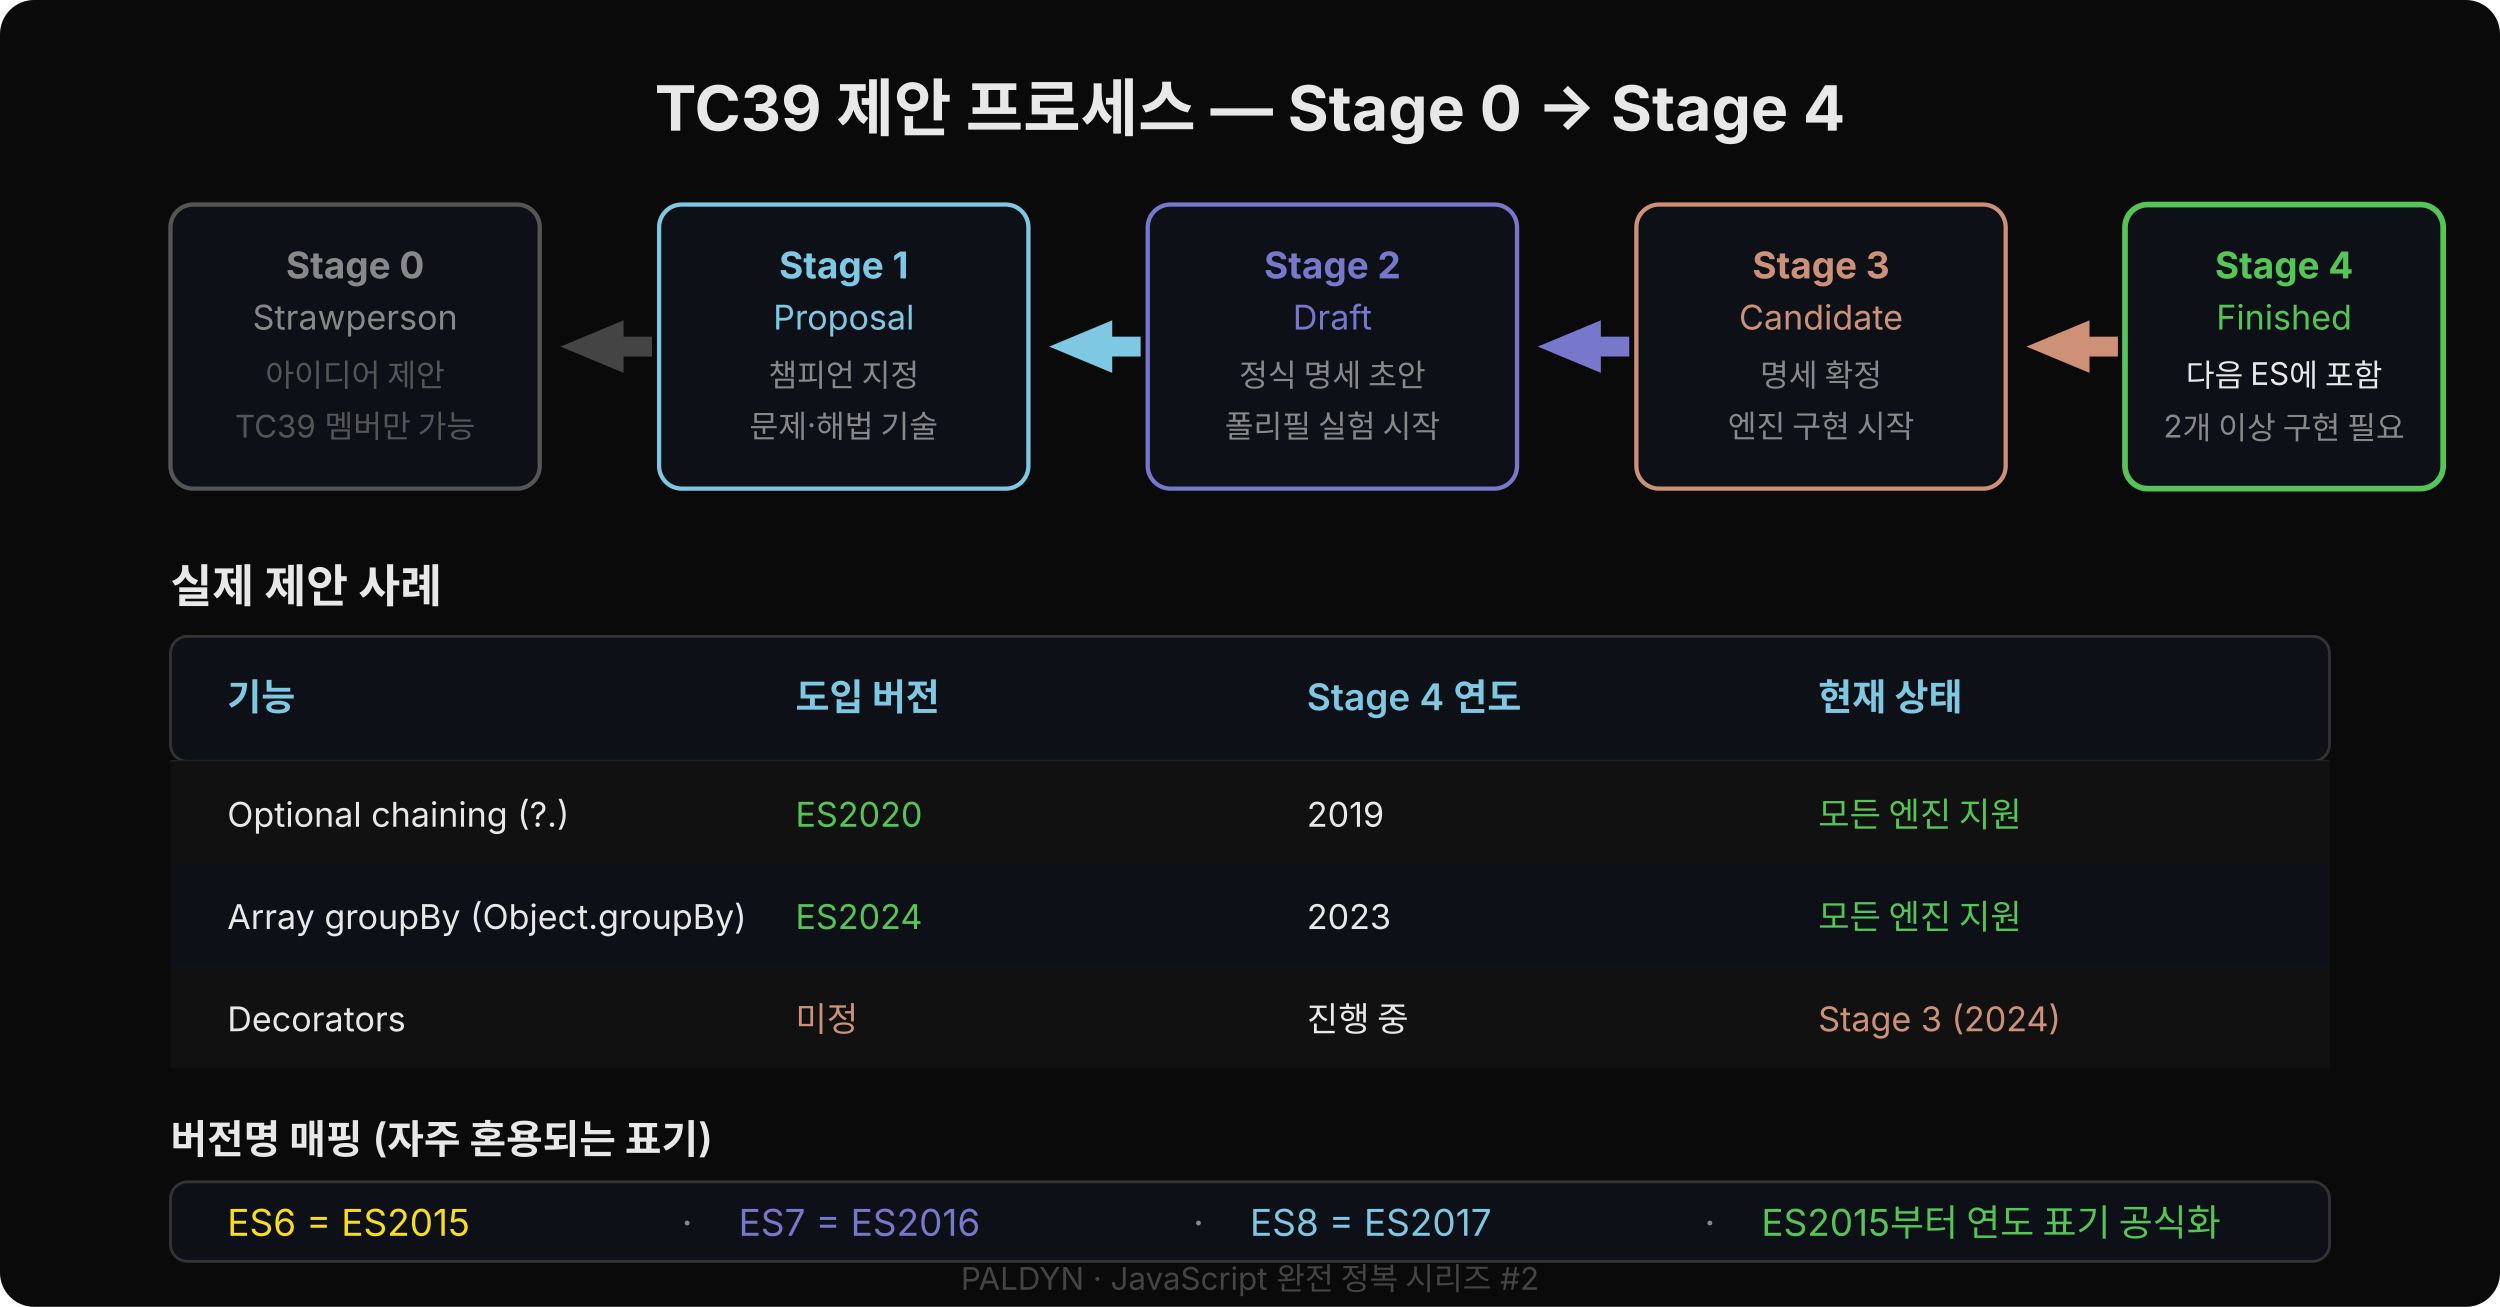
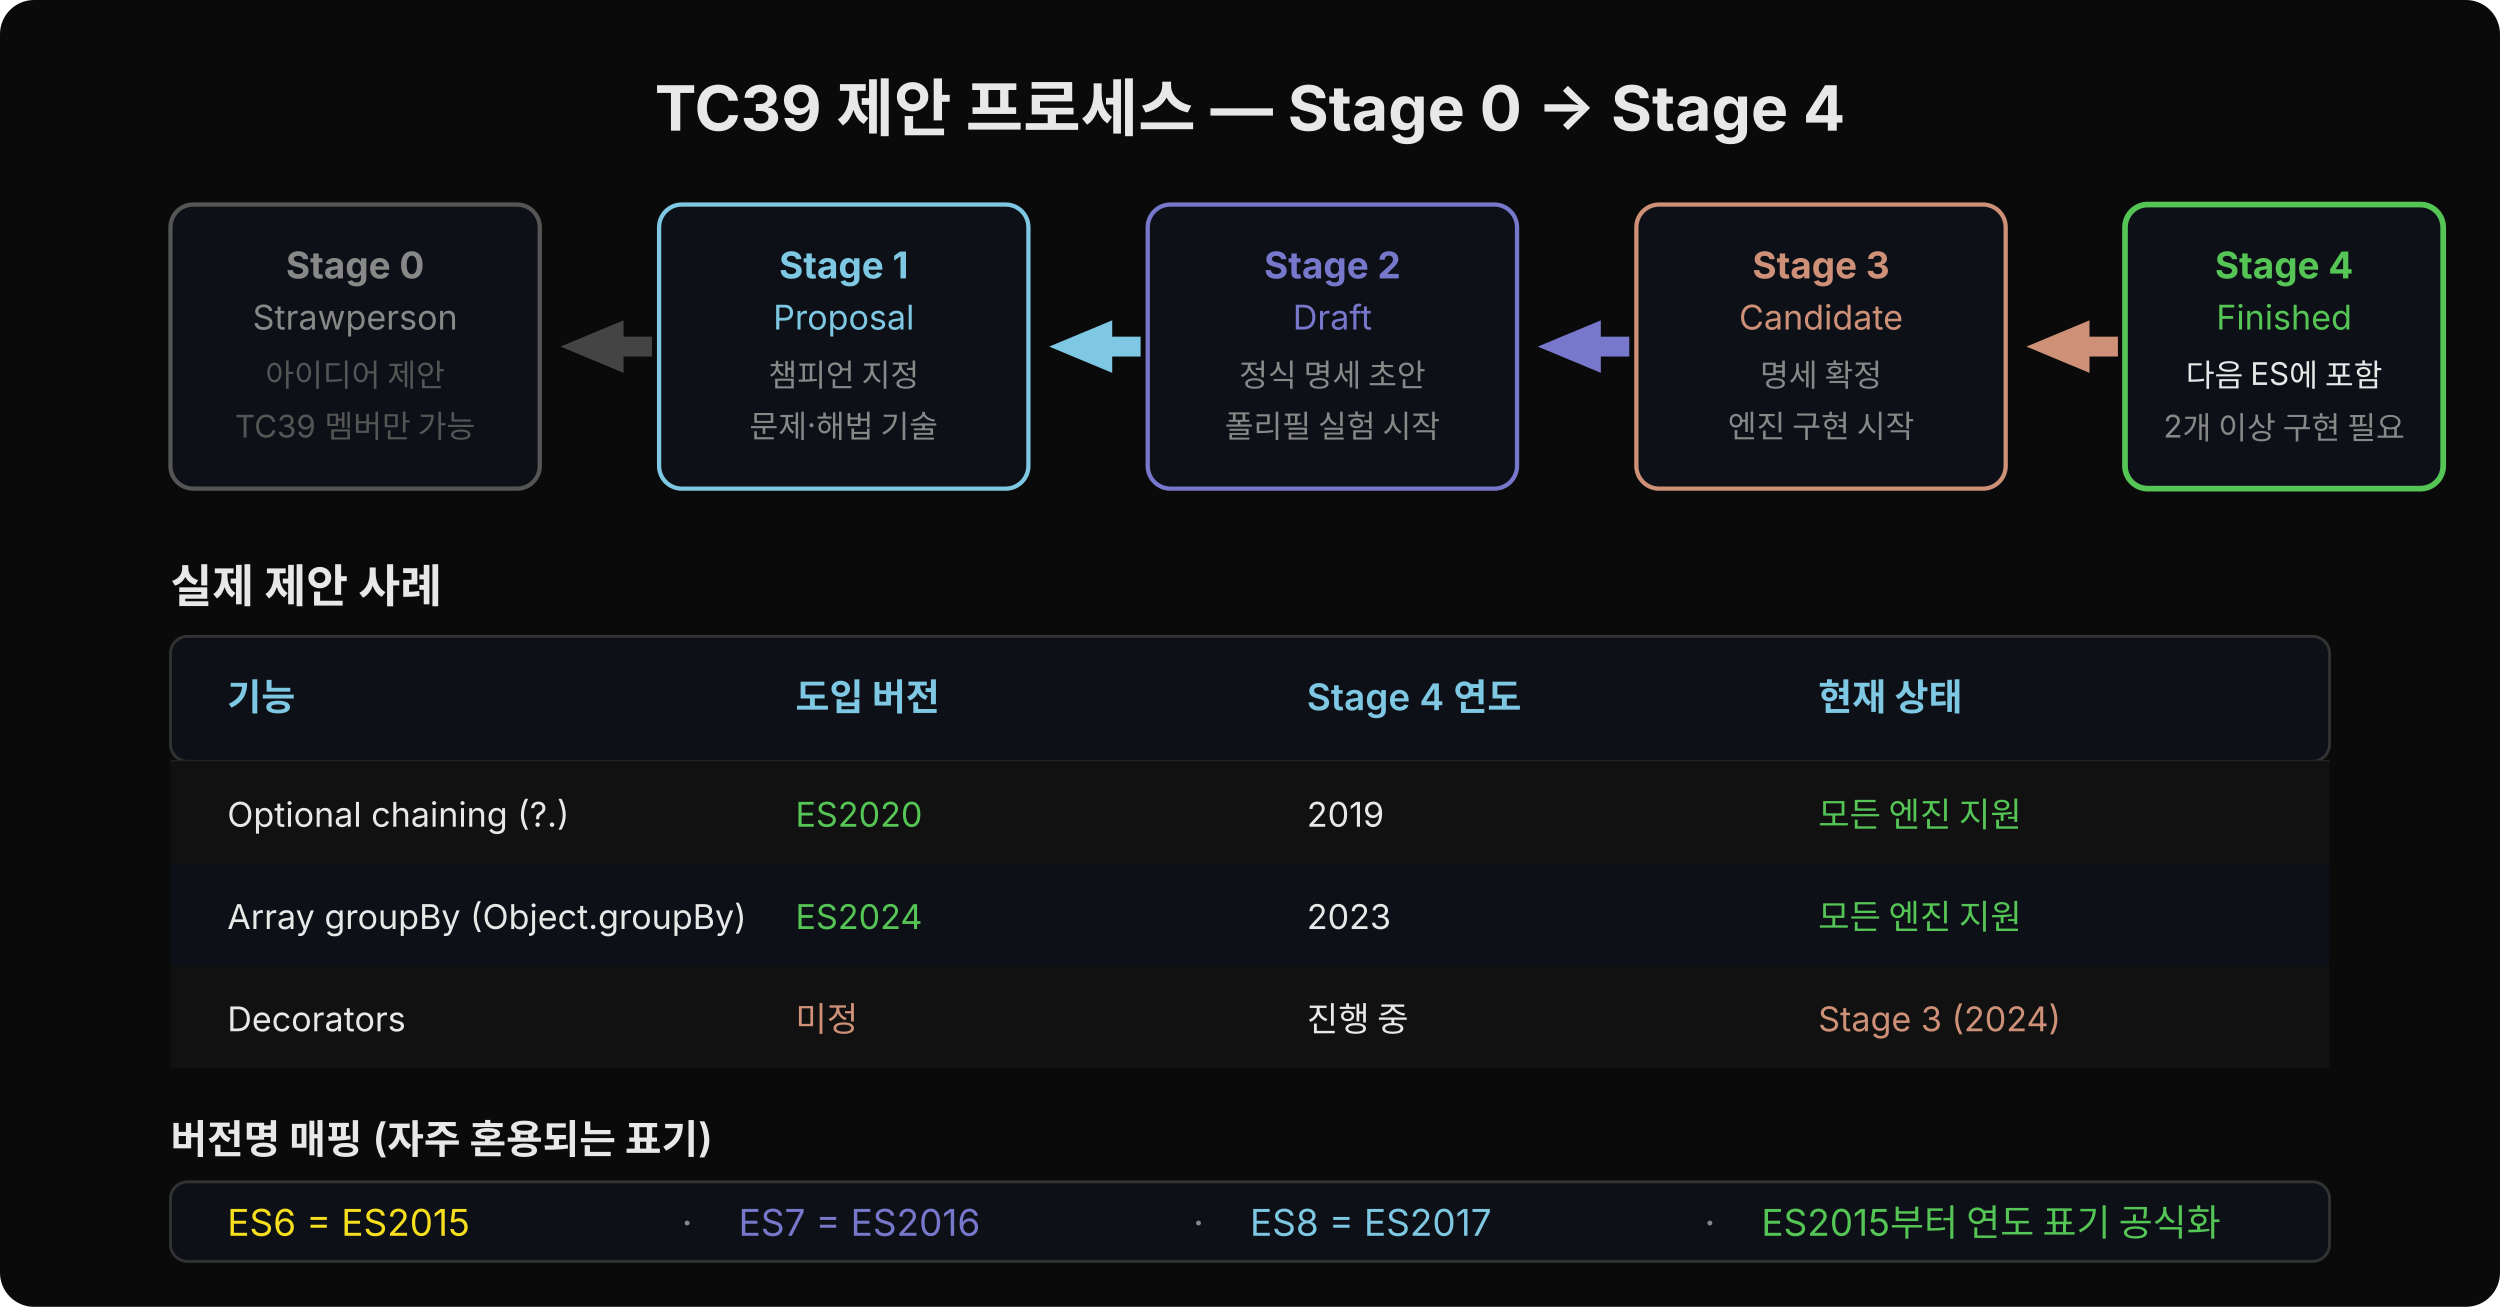
<svg xmlns="http://www.w3.org/2000/svg" width="880" height="460" viewBox="0 0 880 460" style="font-family:'Wanted Sans Variable','Wanted Sans',-apple-system,sans-serif">
  <rect width="880" height="460" rx="12" fill="#0a0a0a" />
  <text x="440" y="46" text-anchor="middle" font-size="22" font-weight="700" fill="#e8e8e8">TC39 제안 프로세스 — Stage 0 → Stage 4</text>
  <rect x="60" y="72" width="130" height="100" rx="8" fill="#0d1117" stroke="#555" stroke-width="1.5" />
  <text x="125" y="98" text-anchor="middle" font-size="13" font-weight="700" fill="#888">Stage 0</text>
  <text x="125" y="116" text-anchor="middle" font-size="12" fill="#888">Strawperson</text>
  <text x="125" y="136" text-anchor="middle" font-size="11" fill="#555">아이디어 제안</text>
  <text x="125" y="154" text-anchor="middle" font-size="11" fill="#555">TC39 멤버만 가능</text>
  <polygon points="196,122 220,112 220,118 230,118 230,126 220,126 220,132" fill="#444" stroke="#0a0a0a" stroke-width="1" />
  <rect x="232" y="72" width="130" height="100" rx="8" fill="#0d1117" stroke="#7ec8e3" stroke-width="1.5" />
  <text x="297" y="98" text-anchor="middle" font-size="13" font-weight="700" fill="#7ec8e3">Stage 1</text>
  <text x="297" y="116" text-anchor="middle" font-size="12" fill="#7ec8e3">Proposal</text>
  <text x="297" y="136" text-anchor="middle" font-size="11" fill="#888">챔피언 지정</text>
  <text x="297" y="154" text-anchor="middle" font-size="11" fill="#888">문제·해법 기술</text>
  <polygon points="368,122 392,112 392,118 402,118 402,126 392,126 392,132" fill="#7ec8e3" stroke="#0a0a0a" stroke-width="1" />
  <rect x="404" y="72" width="130" height="100" rx="8" fill="#0d1117" stroke="#7777cc" stroke-width="1.5" />
  <text x="469" y="98" text-anchor="middle" font-size="13" font-weight="700" fill="#7777cc">Stage 2</text>
  <text x="469" y="116" text-anchor="middle" font-size="12" fill="#7777cc">Draft</text>
  <text x="469" y="136" text-anchor="middle" font-size="11" fill="#888">정식 명세 초안</text>
  <text x="469" y="154" text-anchor="middle" font-size="11" fill="#888">폴리필 실험 시작</text>
  <polygon points="540,122 564,112 564,118 574,118 574,126 564,126 564,132" fill="#7777cc" stroke="#0a0a0a" stroke-width="1" />
  <rect x="576" y="72" width="130" height="100" rx="8" fill="#0d1117" stroke="#ce9178" stroke-width="1.5" />
  <text x="641" y="98" text-anchor="middle" font-size="13" font-weight="700" fill="#ce9178">Stage 3</text>
  <text x="641" y="116" text-anchor="middle" font-size="12" fill="#ce9178">Candidate</text>
  <text x="641" y="136" text-anchor="middle" font-size="11" fill="#888">명세 확정</text>
  <text x="641" y="154" text-anchor="middle" font-size="11" fill="#888">엔진 구현 시작</text>
  <polygon points="712,122 736,112 736,118 746,118 746,126 736,126 736,132" fill="#ce9178" stroke="#0a0a0a" stroke-width="1" />
  <rect x="748" y="72" width="112" height="100" rx="8" fill="#0d1117" stroke="#55c555" stroke-width="2" />
  <text x="804" y="98" text-anchor="middle" font-size="13" font-weight="700" fill="#55c555">Stage 4</text>
  <text x="804" y="116" text-anchor="middle" font-size="12" fill="#55c555">Finished</text>
  <text x="804" y="136" text-anchor="middle" font-size="11" fill="#e8e8e8">다음 ES에 포함</text>
  <text x="804" y="154" text-anchor="middle" font-size="11" fill="#888">2개 이상 구현 필요</text>
  <text x="60" y="212" font-size="16" font-weight="600" fill="#e8e8e8">실제 제안 사례</text>
  <rect x="60" y="224" width="760" height="44" rx="6" fill="#0d1117" stroke="#333" />
  <text x="80" y="250" font-size="13" font-weight="600" fill="#7ec8e3">기능</text>
  <text x="280" y="250" font-size="13" font-weight="600" fill="#7ec8e3">도입 버전</text>
  <text x="460" y="250" font-size="13" font-weight="600" fill="#7ec8e3">Stage 4 연도</text>
  <text x="640" y="250" font-size="13" font-weight="600" fill="#7ec8e3">현재 상태</text>
  <line x1="60" y1="268" x2="820" y2="268" stroke="#222" stroke-width="1" />
  <rect x="60" y="268" width="760" height="36" rx="0" fill="#111" />
  <text x="80" y="291" font-size="12" fill="#e8e8e8">Optional chaining (?.)</text>
  <text x="280" y="291" font-size="12" fill="#55c555">ES2020</text>
  <text x="460" y="291" font-size="12" fill="#e8e8e8">2019</text>
  <text x="640" y="291" font-size="12" fill="#55c555">모든 엔진 지원</text>
  <rect x="60" y="304" width="760" height="36" rx="0" fill="#0d1117" />
  <text x="80" y="327" font-size="12" fill="#e8e8e8">Array groupBy (Object.groupBy)</text>
  <text x="280" y="327" font-size="12" fill="#55c555">ES2024</text>
  <text x="460" y="327" font-size="12" fill="#e8e8e8">2023</text>
  <text x="640" y="327" font-size="12" fill="#55c555">모든 엔진 지원</text>
  <rect x="60" y="340" width="760" height="36" rx="0" fill="#111" />
  <text x="80" y="363" font-size="12" fill="#e8e8e8">Decorators</text>
  <text x="280" y="363" font-size="12" fill="#ce9178">미정</text>
  <text x="460" y="363" font-size="12" fill="#e8e8e8">진행 중</text>
  <text x="640" y="363" font-size="12" fill="#ce9178">Stage 3 (2024)</text>
  <text x="60" y="406" font-size="14" font-weight="600" fill="#e8e8e8">버전명 매핑 (자주 혼용되는 표기)</text>
  <rect x="60" y="416" width="760" height="28" rx="6" fill="#0d1117" stroke="#333" />
  <text x="80" y="435" font-size="13" fill="#f7df1e">ES6 = ES2015</text>
  <text x="240" y="435" font-size="13" fill="#888">·</text>
  <text x="260" y="435" font-size="13" fill="#7777cc">ES7 = ES2016</text>
  <text x="420" y="435" font-size="13" fill="#888">·</text>
  <text x="440" y="435" font-size="13" fill="#7ec8e3">ES8 = ES2017</text>
  <text x="600" y="435" font-size="13" fill="#888">·</text>
  <text x="620" y="435" font-size="13" fill="#55c555">ES2015부터 연도 표기 공식화</text>
-   <text x="440" y="454" text-anchor="middle" font-size="11" fill="#444">PALDYN · JavaScript 완전 정복 시리즈 #2</text>
</svg>
